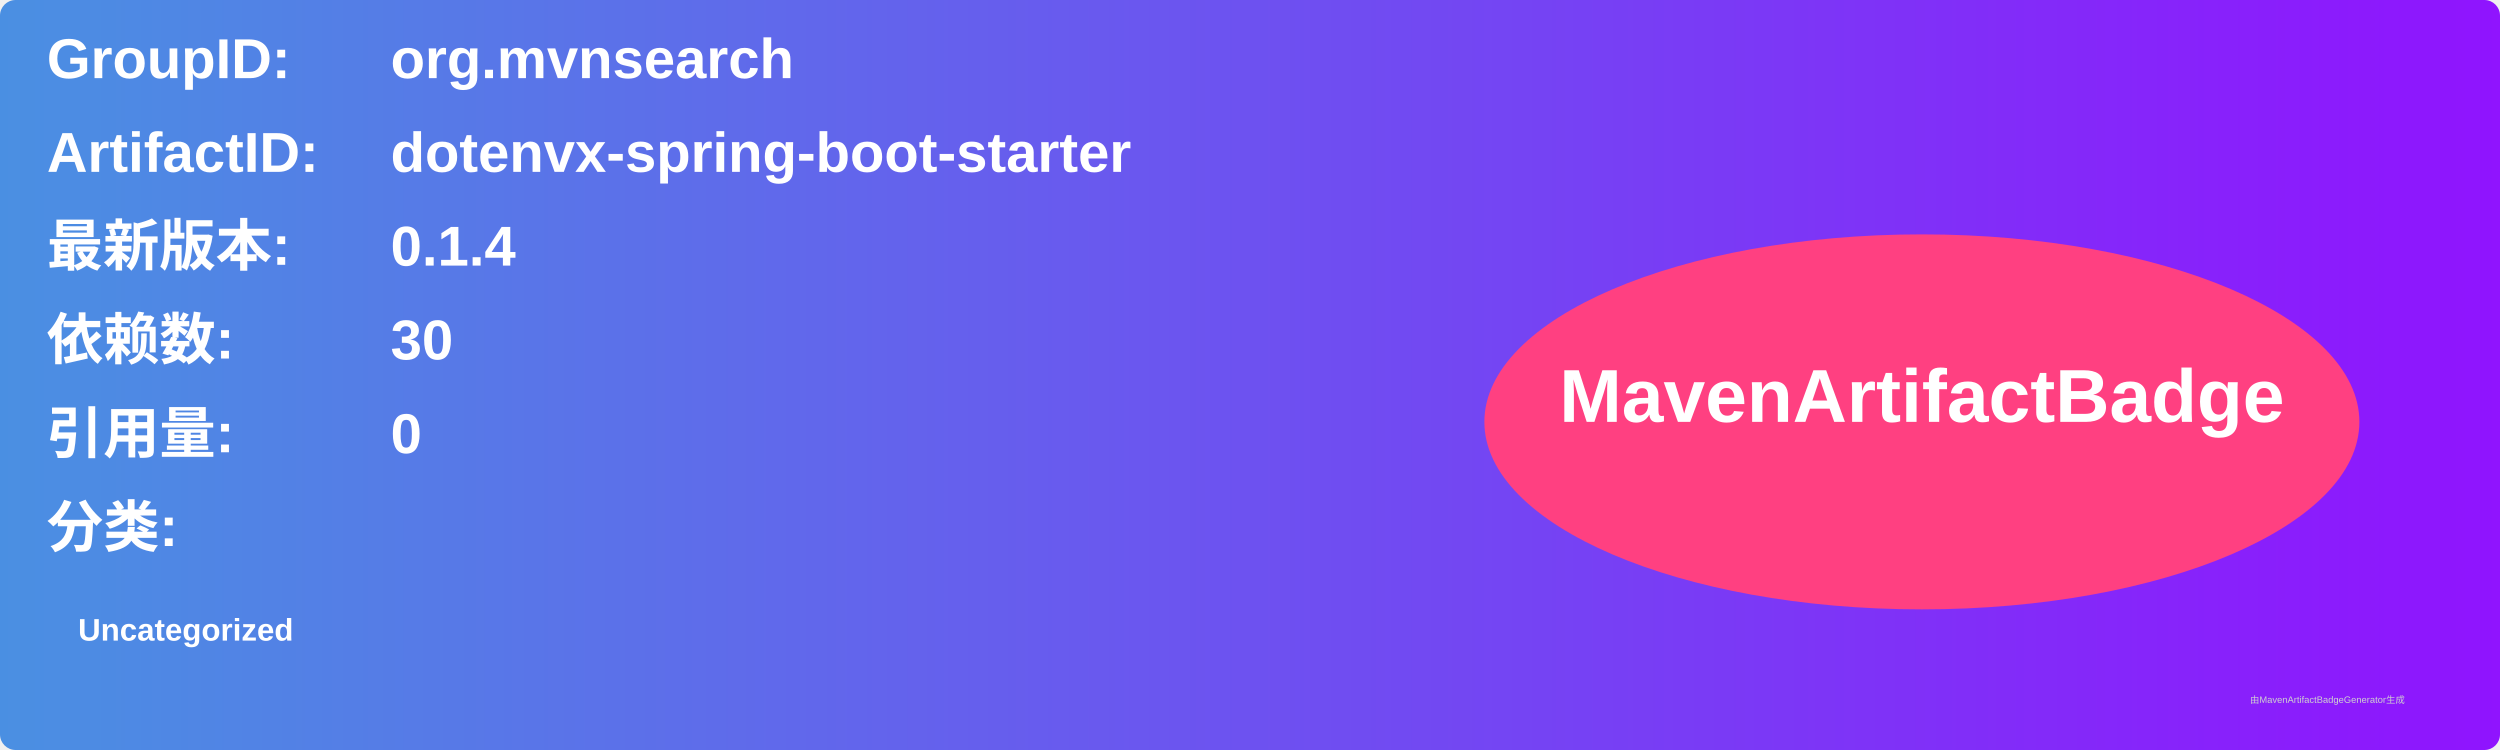
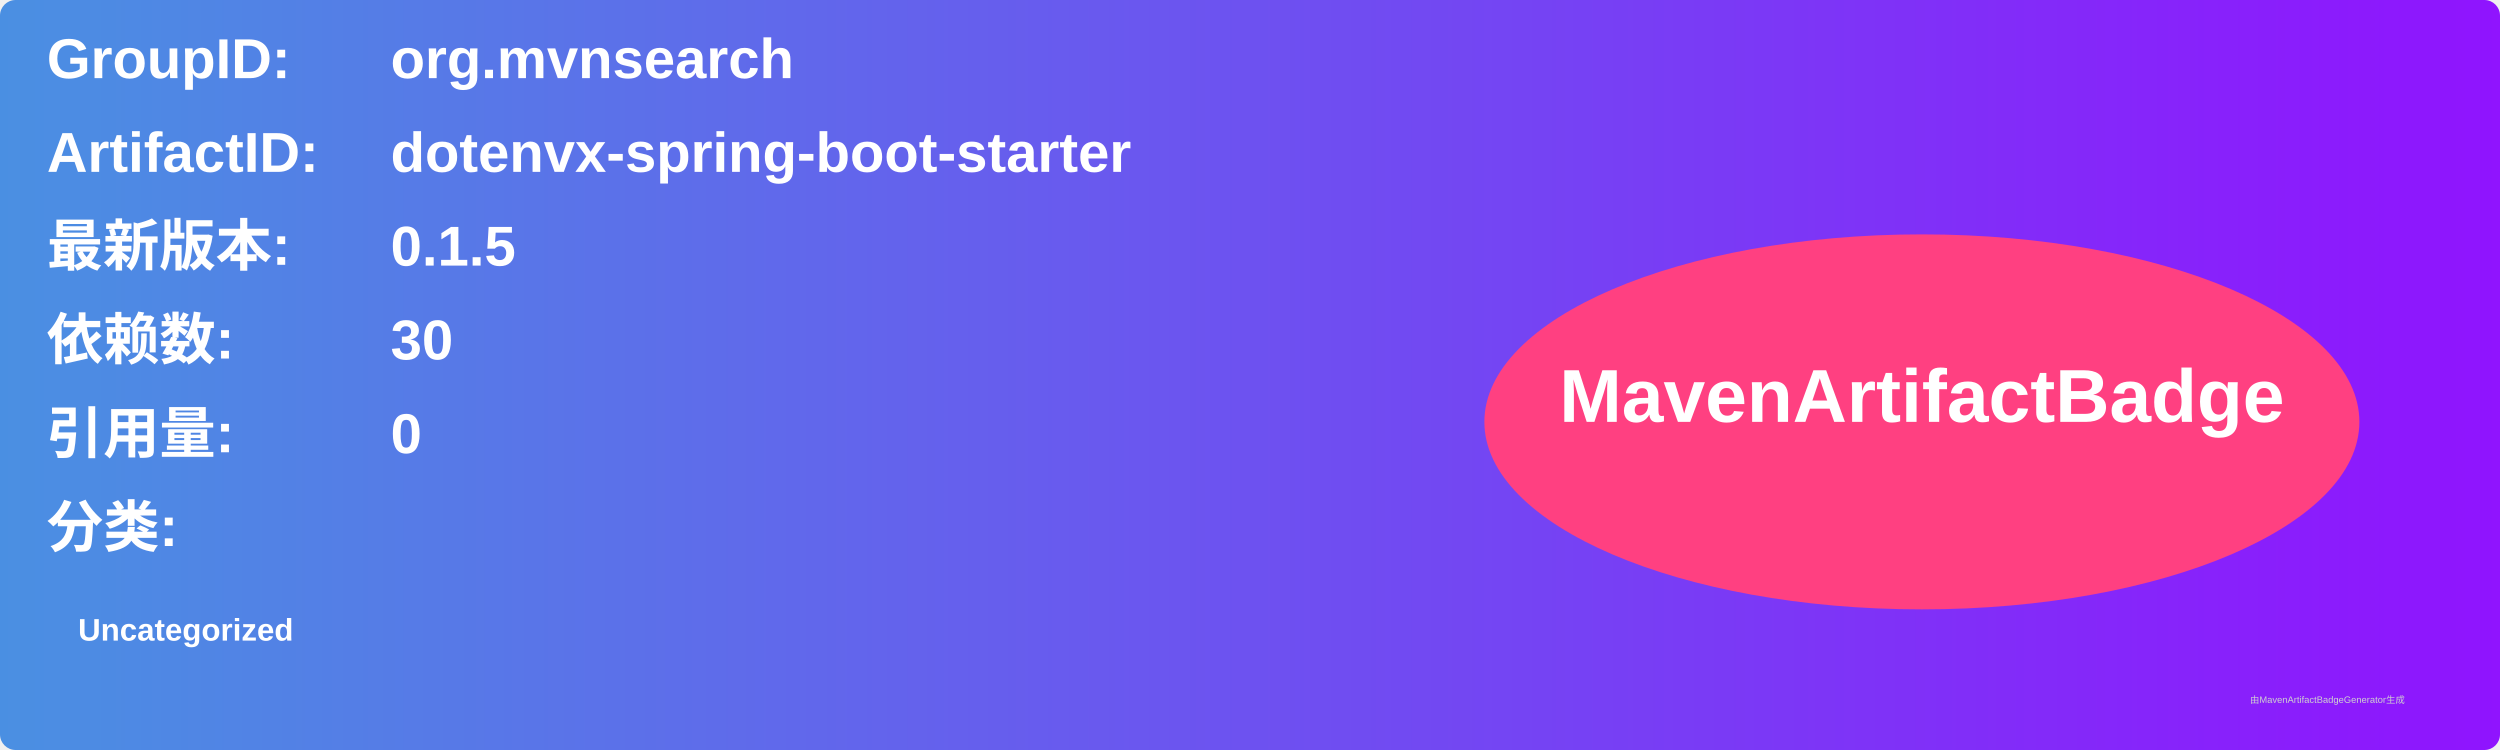
<svg xmlns="http://www.w3.org/2000/svg" width="800" height="240" viewBox="0 0 800 240">
  <linearGradient id="grad" x1="0%" y1="0%" x2="100%" y2="0%">
    <stop offset="0%" stop-color="#4a90e2" />
    <stop offset="100%" stop-color="#9013fe" />
  </linearGradient>
  <rect width="100%" height="100%" rx="5" ry="5" fill="url(#grad)" />
  <g transform="translate(15, 15)">
    <text x="0" y="10" font-family="Arial" font-size="18" fill="white" font-weight="bold" width="260">GroupID:</text>
    <text x="110" y="10" font-family="Arial" font-size="18" fill="white" font-weight="bold" width="460">org.mvnsearch</text>
    <text x="0" y="40" font-family="Arial" font-size="18" fill="white" font-weight="bold" width="260">ArtifactID:</text>
    <text x="110" y="40" font-family="Arial" font-size="18" fill="white" font-weight="bold" width="460">dotenvx-spring-boot-starter</text>
    <text x="0" y="70" font-family="Arial" font-size="18" fill="white" font-weight="bold">最新版本:</text>
    <text x="110" y="70" font-family="Arial" font-size="18" fill="white" font-weight="bold">
-       <tspan font-weight="bold">0.1.4</tspan>
+       <tspan font-weight="bold">0.1.5</tspan>
    </text>
    <text x="0" y="100" font-family="Arial" font-size="18" fill="white" font-weight="bold">依赖数: </text>
    <text x="110" y="100" font-family="Arial" font-size="18" fill="white">
      <tspan font-weight="bold">30</tspan>
    </text>
    <text x="0" y="130" font-family="Arial" font-size="18" fill="white" font-weight="bold">引用量: </text>
    <text x="110" y="130" font-family="Arial" font-size="18" fill="white">
      <tspan font-weight="bold">0</tspan>
    </text>
    <text x="0" y="160" font-family="Arial" font-size="18" fill="white" font-weight="bold">分类:</text>
    <text x="10" y="190" font-family="Arial" font-size="10" fill="white">
      <tspan font-weight="bold">Uncategorized</tspan>
    </text>
    <ellipse cx="600" cy="120" rx="140" ry="60" fill="#ff4081" />
    <text x="600" y="120" text-anchor="middle" font-family="Arial" font-size="24" fill="white" font-weight="bold">MavenArtifactBadge</text>
  </g>
  <text x="720" y="225" font-family="Arial" font-size="3" fill="#d0d0d0">由MavenArtifactBadgeGenerator生成</text>
</svg>
